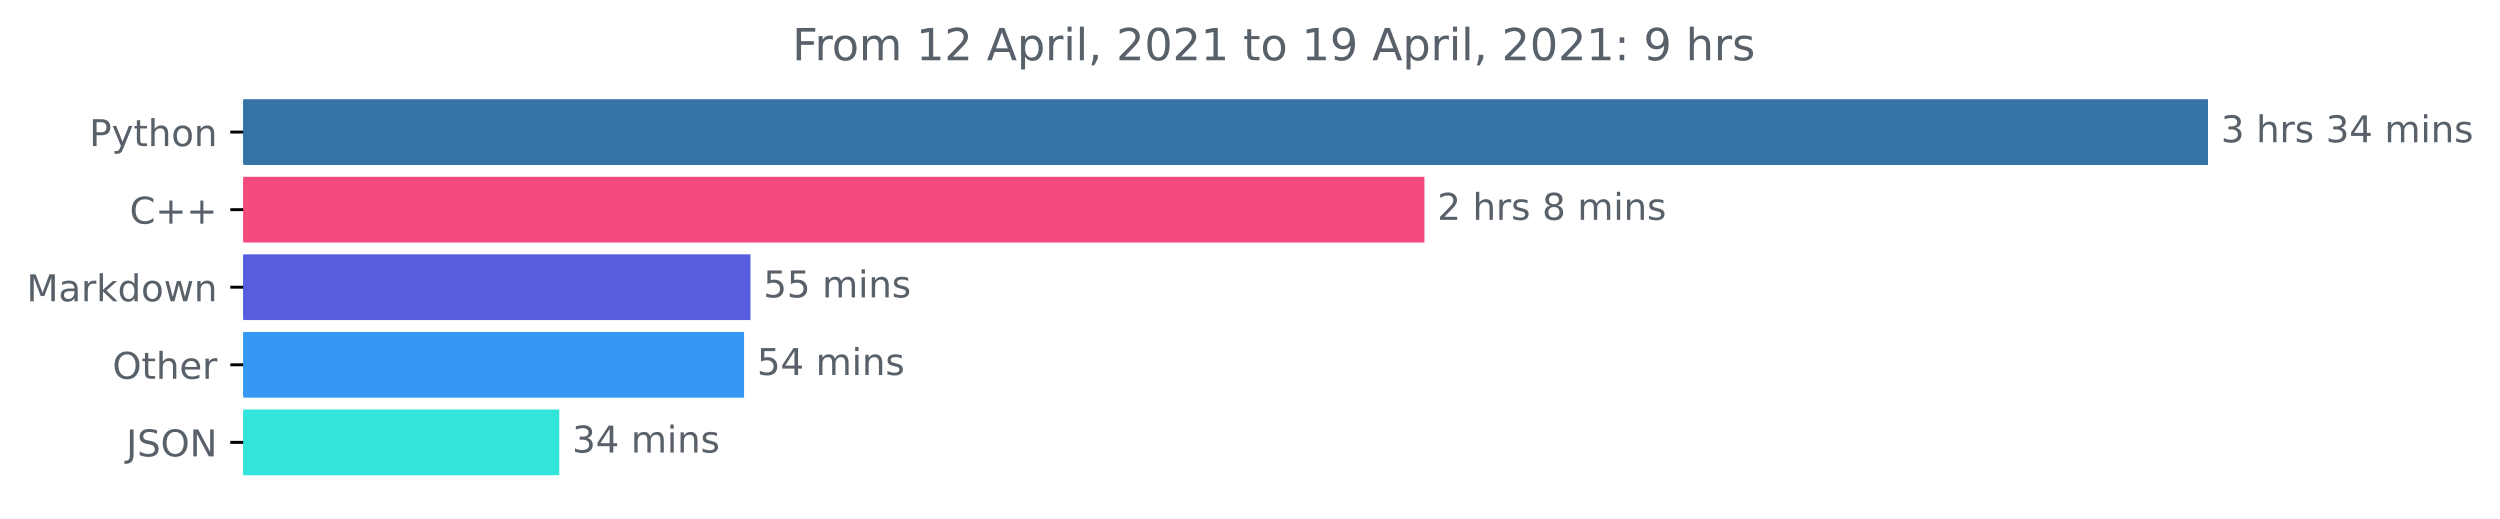
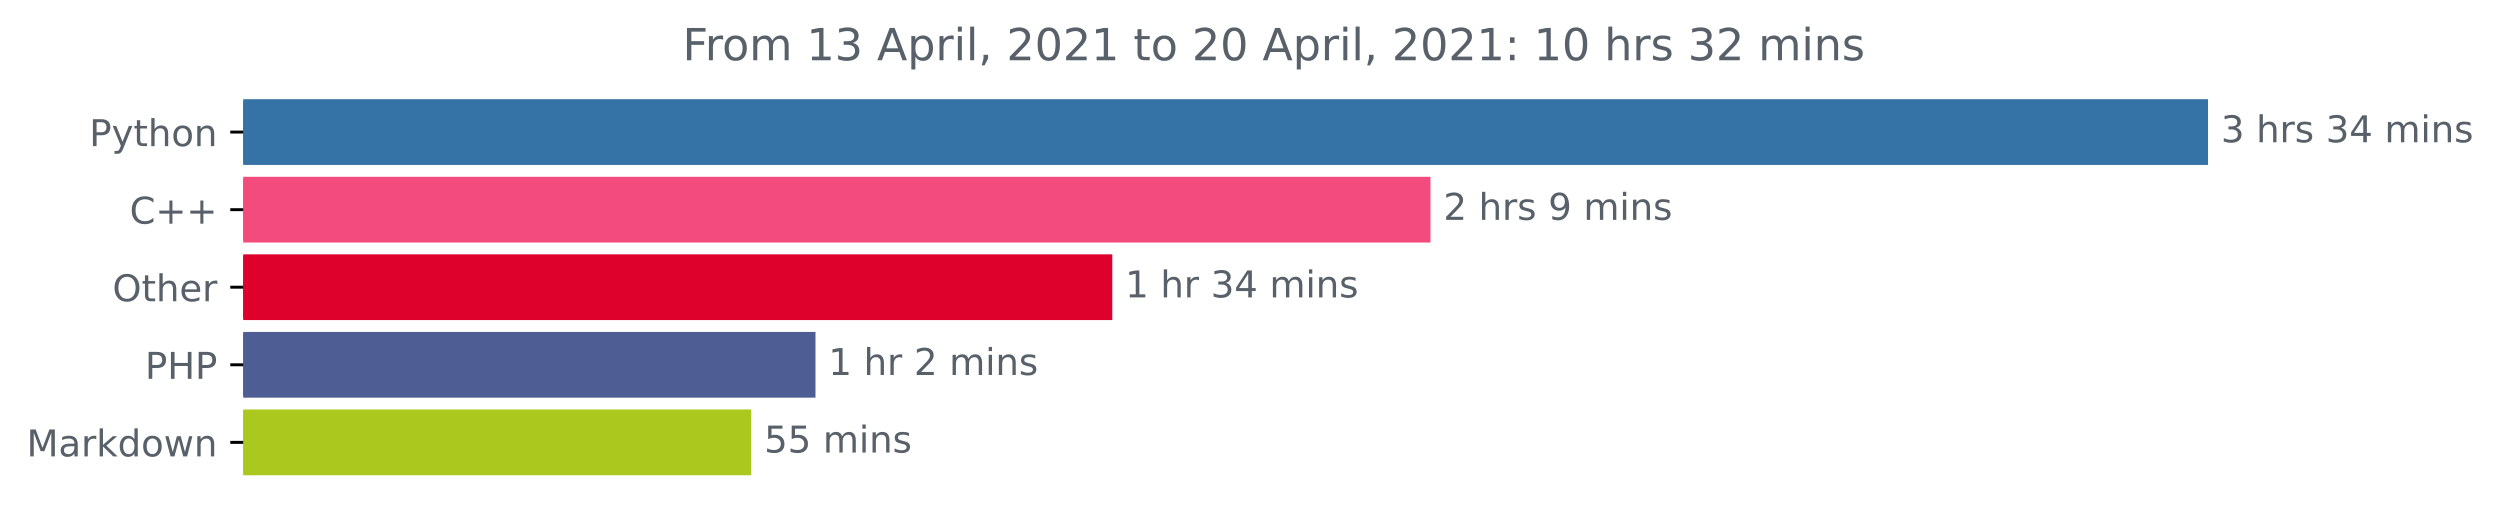
<svg xmlns="http://www.w3.org/2000/svg" xmlns:xlink="http://www.w3.org/1999/xlink" height="140.398pt" version="1.1" viewBox="0 0 676.815 140.398" width="676.815pt">
  <defs>
    <style type="text/css">*{stroke-linecap:butt;stroke-linejoin:round;}</style>
  </defs>
  <g id="figure_1">
    <g id="patch_1">
      <path d="M 0 140.398  L 676.815 140.398  L 676.815 0  L 0 0  z " style="fill:none;" />
    </g>
    <g id="axes_1">
      <g id="patch_2">
-         <path clip-path="url(#p33c5daee9f)" d="M 65.841 27.358  L 597.269 27.358  L 597.269 44.158  L 65.841 44.158  z " style="fill:#3572a5;stroke:#3572a5;stroke-linejoin:miter;" />
+         <path clip-path="url(#p3206b351c6)" d="M 65.841 27.358  L 597.269 27.358  L 597.269 44.158  L 65.841 44.158  z " style="fill:#3572a5;stroke:#3572a5;stroke-linejoin:miter;" />
      </g>
      <g id="patch_3">
-         <path clip-path="url(#p33c5daee9f)" d="M 65.841 48.358  L 385.126 48.358  L 385.126 65.158  L 65.841 65.158  z " style="fill:#f34b7d;stroke:#f34b7d;stroke-linejoin:miter;" />
+         <path clip-path="url(#p3206b351c6)" d="M 65.841 48.358  L 386.765 48.358  L 386.765 65.158  L 65.841 65.158  z " style="fill:#f34b7d;stroke:#f34b7d;stroke-linejoin:miter;" />
      </g>
      <g id="patch_4">
-         <path clip-path="url(#p33c5daee9f)" d="M 65.841 69.358  L 202.677 69.358  L 202.677 86.158  L 65.841 86.158  z " style="fill:#575dde;stroke:#575dde;stroke-linejoin:miter;" />
+         <path clip-path="url(#p3206b351c6)" d="M 65.841 69.358  L 300.621 69.358  L 300.621 86.158  L 65.841 86.158  z " style="fill:#dd012c;stroke:#dd012c;stroke-linejoin:miter;" />
      </g>
      <g id="patch_5">
-         <path clip-path="url(#p33c5daee9f)" d="M 65.841 90.358  L 200.938 90.358  L 200.938 107.158  L 65.841 107.158  z " style="fill:#3599f4;stroke:#3599f4;stroke-linejoin:miter;" />
+         <path clip-path="url(#p3206b351c6)" d="M 65.841 90.358  L 220.273 90.358  L 220.273 107.158  L 65.841 107.158  z " style="fill:#4f5d95;stroke:#4f5d95;stroke-linejoin:miter;" />
      </g>
      <g id="patch_6">
-         <path clip-path="url(#p33c5daee9f)" d="M 65.841 111.358  L 150.912 111.358  L 150.912 128.158  L 65.841 128.158  z " style="fill:#32e4da;stroke:#32e4da;stroke-linejoin:miter;" />
+         <path clip-path="url(#p3206b351c6)" d="M 65.841 111.358  L 202.887 111.358  L 202.887 128.158  L 65.841 128.158  z " style="fill:#abc81e;stroke:#abc81e;stroke-linejoin:miter;" />
      </g>
      <g id="matplotlib.axis_1" />
      <g id="matplotlib.axis_2">
        <g id="ytick_1">
          <g id="line2d_1">
            <defs>
-               <path d="M 0 0  L -3.5 0  " id="m2c50a9af50" style="stroke:#000000;stroke-width:0.8;" />
+               <path d="M 0 0  L -3.5 0  " id="mc6643d238e" style="stroke:#000000;stroke-width:0.8;" />
            </defs>
            <g>
-               <use style="stroke:#000000;stroke-width:0.8;" x="65.841" xlink:href="#m2c50a9af50" y="35.758" />
+               <use style="stroke:#000000;stroke-width:0.8;" x="65.841" xlink:href="#mc6643d238e" y="35.758" />
            </g>
          </g>
          <g id="text_1">
            <g style="fill:#586069;" transform="translate(24.17813 39.55734)scale(0.1 -0.1)">
              <defs>
                <path d="M 1259 4147  L 1259 2394  L 2053 2394  Q 2494 2394 2734 2622  Q 2975 2850 2975 3272  Q 2975 3691 2734 3919  Q 2494 4147 2053 4147  L 1259 4147  z M 628 4666  L 2053 4666  Q 2838 4666 3239 4311  Q 3641 3956 3641 3272  Q 3641 2581 3239 2228  Q 2838 1875 2053 1875  L 1259 1875  L 1259 0  L 628 0  L 628 4666  z " id="DejaVuSans-50" transform="scale(0.015625)" />
                <path d="M 2059 -325  Q 1816 -950 1584 -1140  Q 1353 -1331 966 -1331  L 506 -1331  L 506 -850  L 844 -850  Q 1081 -850 1212 -737  Q 1344 -625 1503 -206  L 1606 56  L 191 3500  L 800 3500  L 1894 763  L 2988 3500  L 3597 3500  L 2059 -325  z " id="DejaVuSans-79" transform="scale(0.015625)" />
                <path d="M 1172 4494  L 1172 3500  L 2356 3500  L 2356 3053  L 1172 3053  L 1172 1153  Q 1172 725 1289 603  Q 1406 481 1766 481  L 2356 481  L 2356 0  L 1766 0  Q 1100 0 847 248  Q 594 497 594 1153  L 594 3053  L 172 3053  L 172 3500  L 594 3500  L 594 4494  L 1172 4494  z " id="DejaVuSans-74" transform="scale(0.015625)" />
                <path d="M 3513 2113  L 3513 0  L 2938 0  L 2938 2094  Q 2938 2591 2744 2837  Q 2550 3084 2163 3084  Q 1697 3084 1428 2787  Q 1159 2491 1159 1978  L 1159 0  L 581 0  L 581 4863  L 1159 4863  L 1159 2956  Q 1366 3272 1645 3428  Q 1925 3584 2291 3584  Q 2894 3584 3203 3211  Q 3513 2838 3513 2113  z " id="DejaVuSans-68" transform="scale(0.015625)" />
                <path d="M 1959 3097  Q 1497 3097 1228 2736  Q 959 2375 959 1747  Q 959 1119 1226 758  Q 1494 397 1959 397  Q 2419 397 2687 759  Q 2956 1122 2956 1747  Q 2956 2369 2687 2733  Q 2419 3097 1959 3097  z M 1959 3584  Q 2709 3584 3137 3096  Q 3566 2609 3566 1747  Q 3566 888 3137 398  Q 2709 -91 1959 -91  Q 1206 -91 779 398  Q 353 888 353 1747  Q 353 2609 779 3096  Q 1206 3584 1959 3584  z " id="DejaVuSans-6f" transform="scale(0.015625)" />
                <path d="M 3513 2113  L 3513 0  L 2938 0  L 2938 2094  Q 2938 2591 2744 2837  Q 2550 3084 2163 3084  Q 1697 3084 1428 2787  Q 1159 2491 1159 1978  L 1159 0  L 581 0  L 581 3500  L 1159 3500  L 1159 2956  Q 1366 3272 1645 3428  Q 1925 3584 2291 3584  Q 2894 3584 3203 3211  Q 3513 2838 3513 2113  z " id="DejaVuSans-6e" transform="scale(0.015625)" />
              </defs>
              <use xlink:href="#DejaVuSans-50" />
              <use x="60.303" xlink:href="#DejaVuSans-79" />
              <use x="119.482" xlink:href="#DejaVuSans-74" />
              <use x="158.691" xlink:href="#DejaVuSans-68" />
              <use x="222.07" xlink:href="#DejaVuSans-6f" />
              <use x="283.252" xlink:href="#DejaVuSans-6e" />
            </g>
          </g>
        </g>
        <g id="ytick_2">
          <g id="line2d_2">
            <g>
-               <use style="stroke:#000000;stroke-width:0.8;" x="65.841" xlink:href="#m2c50a9af50" y="56.758" />
+               <use style="stroke:#000000;stroke-width:0.8;" x="65.841" xlink:href="#mc6643d238e" y="56.758" />
            </g>
          </g>
          <g id="text_2">
            <g style="fill:#586069;" transform="translate(35.09844 60.55734)scale(0.1 -0.1)">
              <defs>
                <path d="M 4122 4306  L 4122 3641  Q 3803 3938 3442 4084  Q 3081 4231 2675 4231  Q 1875 4231 1450 3742  Q 1025 3253 1025 2328  Q 1025 1406 1450 917  Q 1875 428 2675 428  Q 3081 428 3442 575  Q 3803 722 4122 1019  L 4122 359  Q 3791 134 3420 21  Q 3050 -91 2638 -91  Q 1578 -91 968 557  Q 359 1206 359 2328  Q 359 3453 968 4101  Q 1578 4750 2638 4750  Q 3056 4750 3426 4639  Q 3797 4528 4122 4306  z " id="DejaVuSans-43" transform="scale(0.015625)" />
                <path d="M 2944 4013  L 2944 2272  L 4684 2272  L 4684 1741  L 2944 1741  L 2944 0  L 2419 0  L 2419 1741  L 678 1741  L 678 2272  L 2419 2272  L 2419 4013  L 2944 4013  z " id="DejaVuSans-2b" transform="scale(0.015625)" />
              </defs>
              <use xlink:href="#DejaVuSans-43" />
              <use x="69.824" xlink:href="#DejaVuSans-2b" />
              <use x="153.613" xlink:href="#DejaVuSans-2b" />
            </g>
          </g>
        </g>
        <g id="ytick_3">
          <g id="line2d_3">
            <g>
-               <use style="stroke:#000000;stroke-width:0.8;" x="65.841" xlink:href="#m2c50a9af50" y="77.758" />
+               <use style="stroke:#000000;stroke-width:0.8;" x="65.841" xlink:href="#mc6643d238e" y="77.758" />
            </g>
          </g>
          <g id="text_3">
-             <g style="fill:#586069;" transform="translate(7.2 81.55734)scale(0.1 -0.1)">
+             <g style="fill:#586069;" transform="translate(30.44687 81.55734)scale(0.1 -0.1)">
+               <defs>
+                 <path d="M 2522 4238  Q 1834 4238 1429 3725  Q 1025 3213 1025 2328  Q 1025 1447 1429 934  Q 1834 422 2522 422  Q 3209 422 3611 934  Q 4013 1447 4013 2328  Q 4013 3213 3611 3725  Q 3209 4238 2522 4238  z M 2522 4750  Q 3503 4750 4090 4092  Q 4678 3434 4678 2328  Q 4678 1225 4090 567  Q 3503 -91 2522 -91  Q 1538 -91 948 565  Q 359 1222 359 2328  Q 359 3434 948 4092  Q 1538 4750 2522 4750  z " id="DejaVuSans-4f" transform="scale(0.015625)" />
+                 <path d="M 3597 1894  L 3597 1613  L 953 1613  Q 991 1019 1311 708  Q 1631 397 2203 397  Q 2534 397 2845 478  Q 3156 559 3463 722  L 3463 178  Q 3153 47 2828 -22  Q 2503 -91 2169 -91  Q 1331 -91 842 396  Q 353 884 353 1716  Q 353 2575 817 3079  Q 1281 3584 2069 3584  Q 2775 3584 3186 3129  Q 3597 2675 3597 1894  z M 3022 2063  Q 3016 2534 2758 2815  Q 2500 3097 2075 3097  Q 1594 3097 1305 2825  Q 1016 2553 972 2059  L 3022 2063  z " id="DejaVuSans-65" transform="scale(0.015625)" />
+                 <path d="M 2631 2963  Q 2534 3019 2420 3045  Q 2306 3072 2169 3072  Q 1681 3072 1420 2755  Q 1159 2438 1159 1844  L 1159 0  L 581 0  L 581 3500  L 1159 3500  L 1159 2956  Q 1341 3275 1631 3429  Q 1922 3584 2338 3584  Q 2397 3584 2469 3576  Q 2541 3569 2628 3553  L 2631 2963  z " id="DejaVuSans-72" transform="scale(0.015625)" />
+               </defs>
+               <use xlink:href="#DejaVuSans-4f" />
+               <use x="78.711" xlink:href="#DejaVuSans-74" />
+               <use x="117.92" xlink:href="#DejaVuSans-68" />
+               <use x="181.299" xlink:href="#DejaVuSans-65" />
+               <use x="242.822" xlink:href="#DejaVuSans-72" />
+             </g>
+           </g>
+         </g>
+         <g id="ytick_4">
+           <g id="line2d_4">
+             <g>
+               <use style="stroke:#000000;stroke-width:0.8;" x="65.841" xlink:href="#mc6643d238e" y="98.758" />
+             </g>
+           </g>
+           <g id="text_4">
+             <g style="fill:#586069;" transform="translate(39.26094 102.5573)scale(0.1 -0.1)">
+               <defs>
+                 <path d="M 628 4666  L 1259 4666  L 1259 2753  L 3553 2753  L 3553 4666  L 4184 4666  L 4184 0  L 3553 0  L 3553 2222  L 1259 2222  L 1259 0  L 628 0  L 628 4666  z " id="DejaVuSans-48" transform="scale(0.015625)" />
+               </defs>
+               <use xlink:href="#DejaVuSans-50" />
+               <use x="60.303" xlink:href="#DejaVuSans-48" />
+               <use x="135.498" xlink:href="#DejaVuSans-50" />
+             </g>
+           </g>
+         </g>
+         <g id="ytick_5">
+           <g id="line2d_5">
+             <g>
+               <use style="stroke:#000000;stroke-width:0.8;" x="65.841" xlink:href="#mc6643d238e" y="119.758" />
+             </g>
+           </g>
+           <g id="text_5">
+             <g style="fill:#586069;" transform="translate(7.2 123.5573)scale(0.1 -0.1)">
              <defs>
                <path d="M 628 4666  L 1569 4666  L 2759 1491  L 3956 4666  L 4897 4666  L 4897 0  L 4281 0  L 4281 4097  L 3078 897  L 2444 897  L 1241 4097  L 1241 0  L 628 0  L 628 4666  z " id="DejaVuSans-4d" transform="scale(0.015625)" />
                <path d="M 2194 1759  Q 1497 1759 1228 1600  Q 959 1441 959 1056  Q 959 750 1161 570  Q 1363 391 1709 391  Q 2188 391 2477 730  Q 2766 1069 2766 1631  L 2766 1759  L 2194 1759  z M 3341 1997  L 3341 0  L 2766 0  L 2766 531  Q 2569 213 2275 61  Q 1981 -91 1556 -91  Q 1019 -91 701 211  Q 384 513 384 1019  Q 384 1609 779 1909  Q 1175 2209 1959 2209  L 2766 2209  L 2766 2266  Q 2766 2663 2505 2880  Q 2244 3097 1772 3097  Q 1472 3097 1187 3025  Q 903 2953 641 2809  L 641 3341  Q 956 3463 1253 3523  Q 1550 3584 1831 3584  Q 2591 3584 2966 3190  Q 3341 2797 3341 1997  z " id="DejaVuSans-61" transform="scale(0.015625)" />
-                 <path d="M 2631 2963  Q 2534 3019 2420 3045  Q 2306 3072 2169 3072  Q 1681 3072 1420 2755  Q 1159 2438 1159 1844  L 1159 0  L 581 0  L 581 3500  L 1159 3500  L 1159 2956  Q 1341 3275 1631 3429  Q 1922 3584 2338 3584  Q 2397 3584 2469 3576  Q 2541 3569 2628 3553  L 2631 2963  z " id="DejaVuSans-72" transform="scale(0.015625)" />
                <path d="M 581 4863  L 1159 4863  L 1159 1991  L 2875 3500  L 3609 3500  L 1753 1863  L 3688 0  L 2938 0  L 1159 1709  L 1159 0  L 581 0  L 581 4863  z " id="DejaVuSans-6b" transform="scale(0.015625)" />
                <path d="M 2906 2969  L 2906 4863  L 3481 4863  L 3481 0  L 2906 0  L 2906 525  Q 2725 213 2448 61  Q 2172 -91 1784 -91  Q 1150 -91 751 415  Q 353 922 353 1747  Q 353 2572 751 3078  Q 1150 3584 1784 3584  Q 2172 3584 2448 3432  Q 2725 3281 2906 2969  z M 947 1747  Q 947 1113 1208 752  Q 1469 391 1925 391  Q 2381 391 2643 752  Q 2906 1113 2906 1747  Q 2906 2381 2643 2742  Q 2381 3103 1925 3103  Q 1469 3103 1208 2742  Q 947 2381 947 1747  z " id="DejaVuSans-64" transform="scale(0.015625)" />
                <path d="M 269 3500  L 844 3500  L 1563 769  L 2278 3500  L 2956 3500  L 3675 769  L 4391 3500  L 4966 3500  L 4050 0  L 3372 0  L 2619 2869  L 1863 0  L 1184 0  L 269 3500  z " id="DejaVuSans-77" transform="scale(0.015625)" />
              </defs>
              <use xlink:href="#DejaVuSans-4d" />
              <use x="86.279" xlink:href="#DejaVuSans-61" />
              <use x="147.559" xlink:href="#DejaVuSans-72" />
              <use x="188.672" xlink:href="#DejaVuSans-6b" />
              <use x="246.582" xlink:href="#DejaVuSans-64" />
              <use x="310.059" xlink:href="#DejaVuSans-6f" />
              <use x="371.24" xlink:href="#DejaVuSans-77" />
              <use x="453.027" xlink:href="#DejaVuSans-6e" />
-             </g>
-           </g>
-         </g>
-         <g id="ytick_4">
-           <g id="line2d_4">
-             <g>
-               <use style="stroke:#000000;stroke-width:0.8;" x="65.841" xlink:href="#m2c50a9af50" y="98.758" />
-             </g>
-           </g>
-           <g id="text_4">
-             <g style="fill:#586069;" transform="translate(30.44687 102.5573)scale(0.1 -0.1)">
-               <defs>
-                 <path d="M 2522 4238  Q 1834 4238 1429 3725  Q 1025 3213 1025 2328  Q 1025 1447 1429 934  Q 1834 422 2522 422  Q 3209 422 3611 934  Q 4013 1447 4013 2328  Q 4013 3213 3611 3725  Q 3209 4238 2522 4238  z M 2522 4750  Q 3503 4750 4090 4092  Q 4678 3434 4678 2328  Q 4678 1225 4090 567  Q 3503 -91 2522 -91  Q 1538 -91 948 565  Q 359 1222 359 2328  Q 359 3434 948 4092  Q 1538 4750 2522 4750  z " id="DejaVuSans-4f" transform="scale(0.015625)" />
-                 <path d="M 3597 1894  L 3597 1613  L 953 1613  Q 991 1019 1311 708  Q 1631 397 2203 397  Q 2534 397 2845 478  Q 3156 559 3463 722  L 3463 178  Q 3153 47 2828 -22  Q 2503 -91 2169 -91  Q 1331 -91 842 396  Q 353 884 353 1716  Q 353 2575 817 3079  Q 1281 3584 2069 3584  Q 2775 3584 3186 3129  Q 3597 2675 3597 1894  z M 3022 2063  Q 3016 2534 2758 2815  Q 2500 3097 2075 3097  Q 1594 3097 1305 2825  Q 1016 2553 972 2059  L 3022 2063  z " id="DejaVuSans-65" transform="scale(0.015625)" />
-               </defs>
-               <use xlink:href="#DejaVuSans-4f" />
-               <use x="78.711" xlink:href="#DejaVuSans-74" />
-               <use x="117.92" xlink:href="#DejaVuSans-68" />
-               <use x="181.299" xlink:href="#DejaVuSans-65" />
-               <use x="242.822" xlink:href="#DejaVuSans-72" />
-             </g>
-           </g>
-         </g>
-         <g id="ytick_5">
-           <g id="line2d_5">
-             <g>
-               <use style="stroke:#000000;stroke-width:0.8;" x="65.841" xlink:href="#m2c50a9af50" y="119.758" />
-             </g>
-           </g>
-           <g id="text_5">
-             <g style="fill:#586069;" transform="translate(34.18906 123.5573)scale(0.1 -0.1)">
-               <defs>
-                 <path d="M 628 4666  L 1259 4666  L 1259 325  Q 1259 -519 939 -900  Q 619 -1281 -91 -1281  L -331 -1281  L -331 -750  L -134 -750  Q 284 -750 456 -515  Q 628 -281 628 325  L 628 4666  z " id="DejaVuSans-4a" transform="scale(0.015625)" />
-                 <path d="M 3425 4513  L 3425 3897  Q 3066 4069 2747 4153  Q 2428 4238 2131 4238  Q 1616 4238 1336 4038  Q 1056 3838 1056 3469  Q 1056 3159 1242 3001  Q 1428 2844 1947 2747  L 2328 2669  Q 3034 2534 3370 2195  Q 3706 1856 3706 1288  Q 3706 609 3251 259  Q 2797 -91 1919 -91  Q 1588 -91 1214 -16  Q 841 59 441 206  L 441 856  Q 825 641 1194 531  Q 1563 422 1919 422  Q 2459 422 2753 634  Q 3047 847 3047 1241  Q 3047 1584 2836 1778  Q 2625 1972 2144 2069  L 1759 2144  Q 1053 2284 737 2584  Q 422 2884 422 3419  Q 422 4038 858 4394  Q 1294 4750 2059 4750  Q 2388 4750 2728 4690  Q 3069 4631 3425 4513  z " id="DejaVuSans-53" transform="scale(0.015625)" />
-                 <path d="M 628 4666  L 1478 4666  L 3547 763  L 3547 4666  L 4159 4666  L 4159 0  L 3309 0  L 1241 3903  L 1241 0  L 628 0  L 628 4666  z " id="DejaVuSans-4e" transform="scale(0.015625)" />
-               </defs>
-               <use xlink:href="#DejaVuSans-4a" />
-               <use x="29.492" xlink:href="#DejaVuSans-53" />
-               <use x="92.969" xlink:href="#DejaVuSans-4f" />
-               <use x="171.68" xlink:href="#DejaVuSans-4e" />
            </g>
          </g>
        </g>
      </g>
      <g id="text_6">
        <g style="fill:#586069;" transform="translate(601.2692 38.5175)scale(0.1 -0.1)">
          <defs>
            <path d="M 2597 2516  Q 3050 2419 3304 2112  Q 3559 1806 3559 1356  Q 3559 666 3084 287  Q 2609 -91 1734 -91  Q 1441 -91 1130 -33  Q 819 25 488 141  L 488 750  Q 750 597 1062 519  Q 1375 441 1716 441  Q 2309 441 2620 675  Q 2931 909 2931 1356  Q 2931 1769 2642 2001  Q 2353 2234 1838 2234  L 1294 2234  L 1294 2753  L 1863 2753  Q 2328 2753 2575 2939  Q 2822 3125 2822 3475  Q 2822 3834 2567 4026  Q 2313 4219 1838 4219  Q 1578 4219 1281 4162  Q 984 4106 628 3988  L 628 4550  Q 988 4650 1302 4700  Q 1616 4750 1894 4750  Q 2613 4750 3031 4423  Q 3450 4097 3450 3541  Q 3450 3153 3228 2886  Q 3006 2619 2597 2516  z " id="DejaVuSans-33" transform="scale(0.015625)" />
            <path id="DejaVuSans-20" transform="scale(0.015625)" />
            <path d="M 2834 3397  L 2834 2853  Q 2591 2978 2328 3040  Q 2066 3103 1784 3103  Q 1356 3103 1142 2972  Q 928 2841 928 2578  Q 928 2378 1081 2264  Q 1234 2150 1697 2047  L 1894 2003  Q 2506 1872 2764 1633  Q 3022 1394 3022 966  Q 3022 478 2636 193  Q 2250 -91 1575 -91  Q 1294 -91 989 -36  Q 684 19 347 128  L 347 722  Q 666 556 975 473  Q 1284 391 1588 391  Q 1994 391 2212 530  Q 2431 669 2431 922  Q 2431 1156 2273 1281  Q 2116 1406 1581 1522  L 1381 1569  Q 847 1681 609 1914  Q 372 2147 372 2553  Q 372 3047 722 3315  Q 1072 3584 1716 3584  Q 2034 3584 2315 3537  Q 2597 3491 2834 3397  z " id="DejaVuSans-73" transform="scale(0.015625)" />
            <path d="M 2419 4116  L 825 1625  L 2419 1625  L 2419 4116  z M 2253 4666  L 3047 4666  L 3047 1625  L 3713 1625  L 3713 1100  L 3047 1100  L 3047 0  L 2419 0  L 2419 1100  L 313 1100  L 313 1709  L 2253 4666  z " id="DejaVuSans-34" transform="scale(0.015625)" />
            <path d="M 3328 2828  Q 3544 3216 3844 3400  Q 4144 3584 4550 3584  Q 5097 3584 5394 3201  Q 5691 2819 5691 2113  L 5691 0  L 5113 0  L 5113 2094  Q 5113 2597 4934 2840  Q 4756 3084 4391 3084  Q 3944 3084 3684 2787  Q 3425 2491 3425 1978  L 3425 0  L 2847 0  L 2847 2094  Q 2847 2600 2669 2842  Q 2491 3084 2119 3084  Q 1678 3084 1418 2786  Q 1159 2488 1159 1978  L 1159 0  L 581 0  L 581 3500  L 1159 3500  L 1159 2956  Q 1356 3278 1631 3431  Q 1906 3584 2284 3584  Q 2666 3584 2933 3390  Q 3200 3197 3328 2828  z " id="DejaVuSans-6d" transform="scale(0.015625)" />
            <path d="M 603 3500  L 1178 3500  L 1178 0  L 603 0  L 603 3500  z M 603 4863  L 1178 4863  L 1178 4134  L 603 4134  L 603 4863  z " id="DejaVuSans-69" transform="scale(0.015625)" />
          </defs>
          <use xlink:href="#DejaVuSans-33" />
          <use x="63.623" xlink:href="#DejaVuSans-20" />
          <use x="95.41" xlink:href="#DejaVuSans-68" />
          <use x="158.789" xlink:href="#DejaVuSans-72" />
          <use x="199.902" xlink:href="#DejaVuSans-73" />
          <use x="252.002" xlink:href="#DejaVuSans-20" />
          <use x="283.789" xlink:href="#DejaVuSans-33" />
          <use x="347.412" xlink:href="#DejaVuSans-34" />
          <use x="411.035" xlink:href="#DejaVuSans-20" />
          <use x="442.822" xlink:href="#DejaVuSans-6d" />
          <use x="540.234" xlink:href="#DejaVuSans-69" />
          <use x="568.018" xlink:href="#DejaVuSans-6e" />
          <use x="631.396" xlink:href="#DejaVuSans-73" />
        </g>
      </g>
      <g id="text_7">
-         <g style="fill:#586069;" transform="translate(389.1258 59.5175)scale(0.1 -0.1)">
+         <g style="fill:#586069;" transform="translate(390.7652 59.5175)scale(0.1 -0.1)">
          <defs>
            <path d="M 1228 531  L 3431 531  L 3431 0  L 469 0  L 469 531  Q 828 903 1448 1529  Q 2069 2156 2228 2338  Q 2531 2678 2651 2914  Q 2772 3150 2772 3378  Q 2772 3750 2511 3984  Q 2250 4219 1831 4219  Q 1534 4219 1204 4116  Q 875 4013 500 3803  L 500 4441  Q 881 4594 1212 4672  Q 1544 4750 1819 4750  Q 2544 4750 2975 4387  Q 3406 4025 3406 3419  Q 3406 3131 3298 2873  Q 3191 2616 2906 2266  Q 2828 2175 2409 1742  Q 1991 1309 1228 531  z " id="DejaVuSans-32" transform="scale(0.015625)" />
-             <path d="M 2034 2216  Q 1584 2216 1326 1975  Q 1069 1734 1069 1313  Q 1069 891 1326 650  Q 1584 409 2034 409  Q 2484 409 2743 651  Q 3003 894 3003 1313  Q 3003 1734 2745 1975  Q 2488 2216 2034 2216  z M 1403 2484  Q 997 2584 770 2862  Q 544 3141 544 3541  Q 544 4100 942 4425  Q 1341 4750 2034 4750  Q 2731 4750 3128 4425  Q 3525 4100 3525 3541  Q 3525 3141 3298 2862  Q 3072 2584 2669 2484  Q 3125 2378 3379 2068  Q 3634 1759 3634 1313  Q 3634 634 3220 271  Q 2806 -91 2034 -91  Q 1263 -91 848 271  Q 434 634 434 1313  Q 434 1759 690 2068  Q 947 2378 1403 2484  z M 1172 3481  Q 1172 3119 1398 2916  Q 1625 2713 2034 2713  Q 2441 2713 2670 2916  Q 2900 3119 2900 3481  Q 2900 3844 2670 4047  Q 2441 4250 2034 4250  Q 1625 4250 1398 4047  Q 1172 3844 1172 3481  z " id="DejaVuSans-38" transform="scale(0.015625)" />
+             <path d="M 703 97  L 703 672  Q 941 559 1184 500  Q 1428 441 1663 441  Q 2288 441 2617 861  Q 2947 1281 2994 2138  Q 2813 1869 2534 1725  Q 2256 1581 1919 1581  Q 1219 1581 811 2004  Q 403 2428 403 3163  Q 403 3881 828 4315  Q 1253 4750 1959 4750  Q 2769 4750 3195 4129  Q 3622 3509 3622 2328  Q 3622 1225 3098 567  Q 2575 -91 1691 -91  Q 1453 -91 1209 -44  Q 966 3 703 97  z M 1959 2075  Q 2384 2075 2632 2365  Q 2881 2656 2881 3163  Q 2881 3666 2632 3958  Q 2384 4250 1959 4250  Q 1534 4250 1286 3958  Q 1038 3666 1038 3163  Q 1038 2656 1286 2365  Q 1534 2075 1959 2075  z " id="DejaVuSans-39" transform="scale(0.015625)" />
          </defs>
          <use xlink:href="#DejaVuSans-32" />
          <use x="63.623" xlink:href="#DejaVuSans-20" />
          <use x="95.41" xlink:href="#DejaVuSans-68" />
          <use x="158.789" xlink:href="#DejaVuSans-72" />
          <use x="199.902" xlink:href="#DejaVuSans-73" />
          <use x="252.002" xlink:href="#DejaVuSans-20" />
-           <use x="283.789" xlink:href="#DejaVuSans-38" />
+           <use x="283.789" xlink:href="#DejaVuSans-39" />
          <use x="347.412" xlink:href="#DejaVuSans-20" />
          <use x="379.199" xlink:href="#DejaVuSans-6d" />
          <use x="476.611" xlink:href="#DejaVuSans-69" />
          <use x="504.395" xlink:href="#DejaVuSans-6e" />
          <use x="567.773" xlink:href="#DejaVuSans-73" />
        </g>
      </g>
      <g id="text_8">
-         <g style="fill:#586069;" transform="translate(206.6771 80.5175)scale(0.1 -0.1)">
+         <g style="fill:#586069;" transform="translate(304.6215 80.5175)scale(0.1 -0.1)">
+           <defs>
+             <path d="M 794 531  L 1825 531  L 1825 4091  L 703 3866  L 703 4441  L 1819 4666  L 2450 4666  L 2450 531  L 3481 531  L 3481 0  L 794 0  L 794 531  z " id="DejaVuSans-31" transform="scale(0.015625)" />
+           </defs>
+           <use xlink:href="#DejaVuSans-31" />
+           <use x="63.623" xlink:href="#DejaVuSans-20" />
+           <use x="95.41" xlink:href="#DejaVuSans-68" />
+           <use x="158.789" xlink:href="#DejaVuSans-72" />
+           <use x="199.902" xlink:href="#DejaVuSans-20" />
+           <use x="231.689" xlink:href="#DejaVuSans-33" />
+           <use x="295.312" xlink:href="#DejaVuSans-34" />
+           <use x="358.936" xlink:href="#DejaVuSans-20" />
+           <use x="390.723" xlink:href="#DejaVuSans-6d" />
+           <use x="488.135" xlink:href="#DejaVuSans-69" />
+           <use x="515.918" xlink:href="#DejaVuSans-6e" />
+           <use x="579.297" xlink:href="#DejaVuSans-73" />
+         </g>
+       </g>
+       <g id="text_9">
+         <g style="fill:#586069;" transform="translate(224.2729 101.5175)scale(0.1 -0.1)">
+           <use xlink:href="#DejaVuSans-31" />
+           <use x="63.623" xlink:href="#DejaVuSans-20" />
+           <use x="95.41" xlink:href="#DejaVuSans-68" />
+           <use x="158.789" xlink:href="#DejaVuSans-72" />
+           <use x="199.902" xlink:href="#DejaVuSans-20" />
+           <use x="231.689" xlink:href="#DejaVuSans-32" />
+           <use x="295.312" xlink:href="#DejaVuSans-20" />
+           <use x="327.1" xlink:href="#DejaVuSans-6d" />
+           <use x="424.512" xlink:href="#DejaVuSans-69" />
+           <use x="452.295" xlink:href="#DejaVuSans-6e" />
+           <use x="515.674" xlink:href="#DejaVuSans-73" />
+         </g>
+       </g>
+       <g id="text_10">
+         <g style="fill:#586069;" transform="translate(206.8875 122.5175)scale(0.1 -0.1)">
          <defs>
            <path d="M 691 4666  L 3169 4666  L 3169 4134  L 1269 4134  L 1269 2991  Q 1406 3038 1543 3061  Q 1681 3084 1819 3084  Q 2600 3084 3056 2656  Q 3513 2228 3513 1497  Q 3513 744 3044 326  Q 2575 -91 1722 -91  Q 1428 -91 1123 -41  Q 819 9 494 109  L 494 744  Q 775 591 1075 516  Q 1375 441 1709 441  Q 2250 441 2565 725  Q 2881 1009 2881 1497  Q 2881 1984 2565 2268  Q 2250 2553 1709 2553  Q 1456 2553 1204 2497  Q 953 2441 691 2322  L 691 4666  z " id="DejaVuSans-35" transform="scale(0.015625)" />
          </defs>
          <use xlink:href="#DejaVuSans-35" />
          <use x="63.623" xlink:href="#DejaVuSans-35" />
          <use x="127.246" xlink:href="#DejaVuSans-20" />
          <use x="159.033" xlink:href="#DejaVuSans-6d" />
          <use x="256.445" xlink:href="#DejaVuSans-69" />
          <use x="284.229" xlink:href="#DejaVuSans-6e" />
          <use x="347.607" xlink:href="#DejaVuSans-73" />
        </g>
      </g>
-       <g id="text_9">
-         <g style="fill:#586069;" transform="translate(204.9382 101.5175)scale(0.1 -0.1)">
-           <use xlink:href="#DejaVuSans-35" />
-           <use x="63.623" xlink:href="#DejaVuSans-34" />
-           <use x="127.246" xlink:href="#DejaVuSans-20" />
-           <use x="159.033" xlink:href="#DejaVuSans-6d" />
-           <use x="256.445" xlink:href="#DejaVuSans-69" />
-           <use x="284.229" xlink:href="#DejaVuSans-6e" />
-           <use x="347.607" xlink:href="#DejaVuSans-73" />
-         </g>
-       </g>
-       <g id="text_10">
-         <g style="fill:#586069;" transform="translate(154.912 122.5175)scale(0.1 -0.1)">
-           <use xlink:href="#DejaVuSans-33" />
-           <use x="63.623" xlink:href="#DejaVuSans-34" />
-           <use x="127.246" xlink:href="#DejaVuSans-20" />
-           <use x="159.033" xlink:href="#DejaVuSans-6d" />
-           <use x="256.445" xlink:href="#DejaVuSans-69" />
-           <use x="284.229" xlink:href="#DejaVuSans-6e" />
-           <use x="347.607" xlink:href="#DejaVuSans-73" />
-         </g>
-       </g>
      <g id="text_11">
-         <g style="fill:#586069;" transform="translate(214.5075 16.31812)scale(0.12 -0.12)">
+         <g style="fill:#586069;" transform="translate(184.8019 16.31812)scale(0.12 -0.12)">
          <defs>
            <path d="M 628 4666  L 3309 4666  L 3309 4134  L 1259 4134  L 1259 2759  L 3109 2759  L 3109 2228  L 1259 2228  L 1259 0  L 628 0  L 628 4666  z " id="DejaVuSans-46" transform="scale(0.015625)" />
-             <path d="M 794 531  L 1825 531  L 1825 4091  L 703 3866  L 703 4441  L 1819 4666  L 2450 4666  L 2450 531  L 3481 531  L 3481 0  L 794 0  L 794 531  z " id="DejaVuSans-31" transform="scale(0.015625)" />
            <path d="M 2188 4044  L 1331 1722  L 3047 1722  L 2188 4044  z M 1831 4666  L 2547 4666  L 4325 0  L 3669 0  L 3244 1197  L 1141 1197  L 716 0  L 50 0  L 1831 4666  z " id="DejaVuSans-41" transform="scale(0.015625)" />
            <path d="M 1159 525  L 1159 -1331  L 581 -1331  L 581 3500  L 1159 3500  L 1159 2969  Q 1341 3281 1617 3432  Q 1894 3584 2278 3584  Q 2916 3584 3314 3078  Q 3713 2572 3713 1747  Q 3713 922 3314 415  Q 2916 -91 2278 -91  Q 1894 -91 1617 61  Q 1341 213 1159 525  z M 3116 1747  Q 3116 2381 2855 2742  Q 2594 3103 2138 3103  Q 1681 3103 1420 2742  Q 1159 2381 1159 1747  Q 1159 1113 1420 752  Q 1681 391 2138 391  Q 2594 391 2855 752  Q 3116 1113 3116 1747  z " id="DejaVuSans-70" transform="scale(0.015625)" />
            <path d="M 603 4863  L 1178 4863  L 1178 0  L 603 0  L 603 4863  z " id="DejaVuSans-6c" transform="scale(0.015625)" />
            <path d="M 750 794  L 1409 794  L 1409 256  L 897 -744  L 494 -744  L 750 256  L 750 794  z " id="DejaVuSans-2c" transform="scale(0.015625)" />
            <path d="M 2034 4250  Q 1547 4250 1301 3770  Q 1056 3291 1056 2328  Q 1056 1369 1301 889  Q 1547 409 2034 409  Q 2525 409 2770 889  Q 3016 1369 3016 2328  Q 3016 3291 2770 3770  Q 2525 4250 2034 4250  z M 2034 4750  Q 2819 4750 3233 4129  Q 3647 3509 3647 2328  Q 3647 1150 3233 529  Q 2819 -91 2034 -91  Q 1250 -91 836 529  Q 422 1150 422 2328  Q 422 3509 836 4129  Q 1250 4750 2034 4750  z " id="DejaVuSans-30" transform="scale(0.015625)" />
-             <path d="M 703 97  L 703 672  Q 941 559 1184 500  Q 1428 441 1663 441  Q 2288 441 2617 861  Q 2947 1281 2994 2138  Q 2813 1869 2534 1725  Q 2256 1581 1919 1581  Q 1219 1581 811 2004  Q 403 2428 403 3163  Q 403 3881 828 4315  Q 1253 4750 1959 4750  Q 2769 4750 3195 4129  Q 3622 3509 3622 2328  Q 3622 1225 3098 567  Q 2575 -91 1691 -91  Q 1453 -91 1209 -44  Q 966 3 703 97  z M 1959 2075  Q 2384 2075 2632 2365  Q 2881 2656 2881 3163  Q 2881 3666 2632 3958  Q 2384 4250 1959 4250  Q 1534 4250 1286 3958  Q 1038 3666 1038 3163  Q 1038 2656 1286 2365  Q 1534 2075 1959 2075  z " id="DejaVuSans-39" transform="scale(0.015625)" />
            <path d="M 750 794  L 1409 794  L 1409 0  L 750 0  L 750 794  z M 750 3309  L 1409 3309  L 1409 2516  L 750 2516  L 750 3309  z " id="DejaVuSans-3a" transform="scale(0.015625)" />
          </defs>
          <use xlink:href="#DejaVuSans-46" />
          <use x="50.27" xlink:href="#DejaVuSans-72" />
          <use x="89.133" xlink:href="#DejaVuSans-6f" />
          <use x="150.314" xlink:href="#DejaVuSans-6d" />
          <use x="247.727" xlink:href="#DejaVuSans-20" />
          <use x="279.514" xlink:href="#DejaVuSans-31" />
-           <use x="343.137" xlink:href="#DejaVuSans-32" />
+           <use x="343.137" xlink:href="#DejaVuSans-33" />
          <use x="406.76" xlink:href="#DejaVuSans-20" />
          <use x="438.547" xlink:href="#DejaVuSans-41" />
          <use x="506.955" xlink:href="#DejaVuSans-70" />
          <use x="570.432" xlink:href="#DejaVuSans-72" />
          <use x="611.545" xlink:href="#DejaVuSans-69" />
          <use x="639.328" xlink:href="#DejaVuSans-6c" />
          <use x="667.111" xlink:href="#DejaVuSans-2c" />
          <use x="698.898" xlink:href="#DejaVuSans-20" />
          <use x="730.686" xlink:href="#DejaVuSans-32" />
          <use x="794.309" xlink:href="#DejaVuSans-30" />
          <use x="857.932" xlink:href="#DejaVuSans-32" />
          <use x="921.555" xlink:href="#DejaVuSans-31" />
          <use x="985.178" xlink:href="#DejaVuSans-20" />
          <use x="1016.965" xlink:href="#DejaVuSans-74" />
          <use x="1056.174" xlink:href="#DejaVuSans-6f" />
          <use x="1117.355" xlink:href="#DejaVuSans-20" />
-           <use x="1149.143" xlink:href="#DejaVuSans-31" />
-           <use x="1212.766" xlink:href="#DejaVuSans-39" />
+           <use x="1149.143" xlink:href="#DejaVuSans-32" />
+           <use x="1212.766" xlink:href="#DejaVuSans-30" />
          <use x="1276.389" xlink:href="#DejaVuSans-20" />
          <use x="1308.176" xlink:href="#DejaVuSans-41" />
          <use x="1376.584" xlink:href="#DejaVuSans-70" />
          <use x="1440.061" xlink:href="#DejaVuSans-72" />
          <use x="1481.174" xlink:href="#DejaVuSans-69" />
          <use x="1508.957" xlink:href="#DejaVuSans-6c" />
          <use x="1536.74" xlink:href="#DejaVuSans-2c" />
          <use x="1568.527" xlink:href="#DejaVuSans-20" />
          <use x="1600.314" xlink:href="#DejaVuSans-32" />
          <use x="1663.938" xlink:href="#DejaVuSans-30" />
          <use x="1727.561" xlink:href="#DejaVuSans-32" />
          <use x="1791.184" xlink:href="#DejaVuSans-31" />
          <use x="1854.807" xlink:href="#DejaVuSans-3a" />
          <use x="1888.498" xlink:href="#DejaVuSans-20" />
-           <use x="1920.285" xlink:href="#DejaVuSans-39" />
-           <use x="1983.908" xlink:href="#DejaVuSans-20" />
-           <use x="2015.695" xlink:href="#DejaVuSans-68" />
-           <use x="2079.074" xlink:href="#DejaVuSans-72" />
-           <use x="2120.188" xlink:href="#DejaVuSans-73" />
+           <use x="1920.285" xlink:href="#DejaVuSans-31" />
+           <use x="1983.908" xlink:href="#DejaVuSans-30" />
+           <use x="2047.531" xlink:href="#DejaVuSans-20" />
+           <use x="2079.318" xlink:href="#DejaVuSans-68" />
+           <use x="2142.697" xlink:href="#DejaVuSans-72" />
+           <use x="2183.811" xlink:href="#DejaVuSans-73" />
+           <use x="2235.91" xlink:href="#DejaVuSans-20" />
+           <use x="2267.697" xlink:href="#DejaVuSans-33" />
+           <use x="2331.32" xlink:href="#DejaVuSans-32" />
+           <use x="2394.943" xlink:href="#DejaVuSans-20" />
+           <use x="2426.73" xlink:href="#DejaVuSans-6d" />
+           <use x="2524.143" xlink:href="#DejaVuSans-69" />
+           <use x="2551.926" xlink:href="#DejaVuSans-6e" />
+           <use x="2615.305" xlink:href="#DejaVuSans-73" />
        </g>
      </g>
    </g>
  </g>
  <defs>
-     <clipPath id="p33c5daee9f">
+     <clipPath id="p3206b351c6">
      <rect height="110.88" width="558" x="65.841" y="22.318" />
    </clipPath>
  </defs>
</svg>
